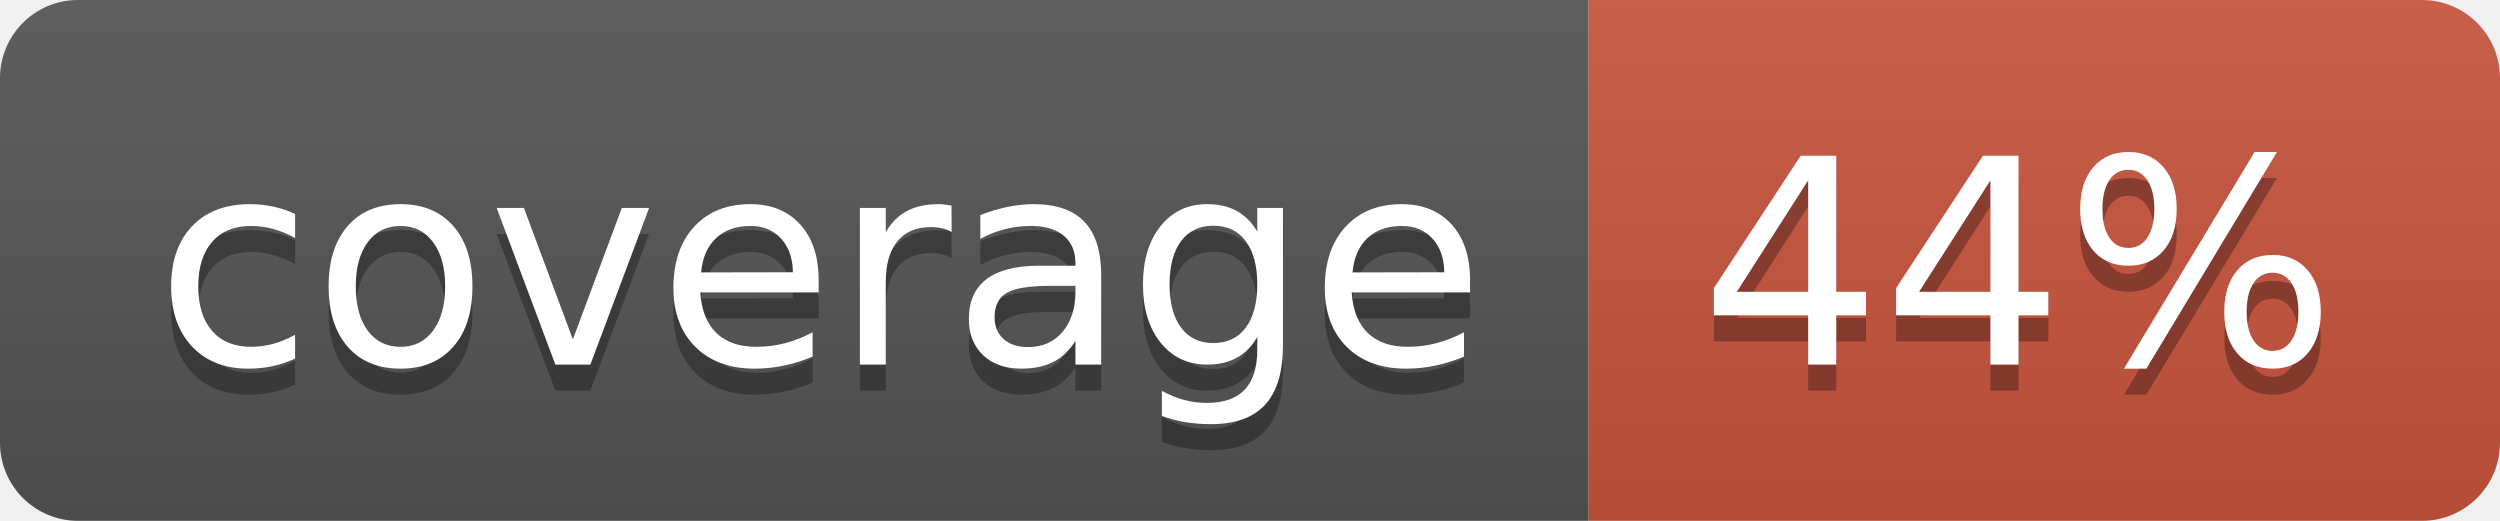
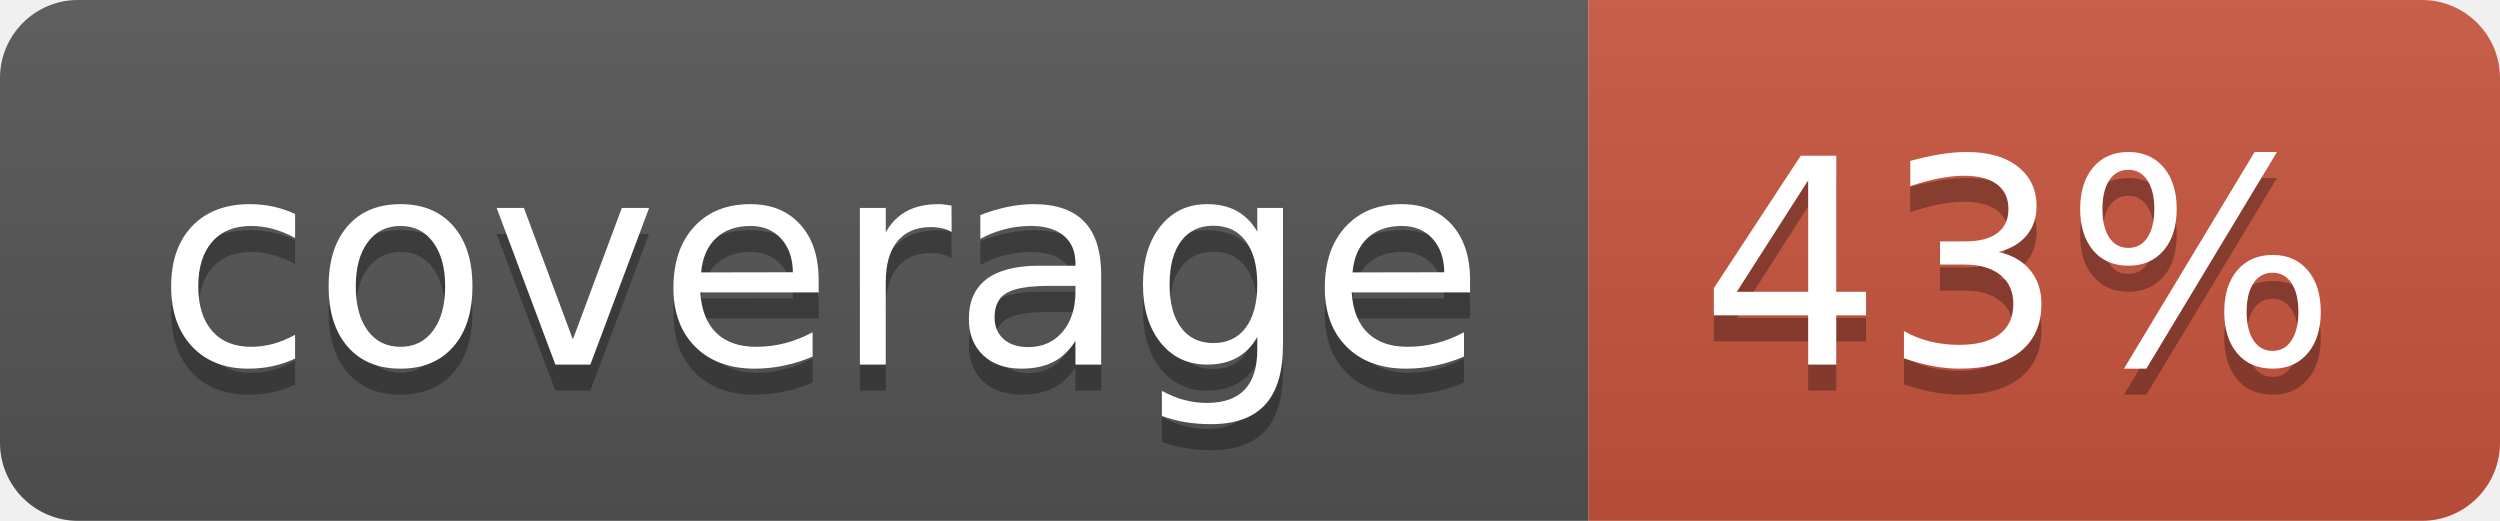
<svg xmlns="http://www.w3.org/2000/svg" width="96" height="20">
  <linearGradient id="b" x2="0" y2="100%">
    <stop offset="0" stop-color="#bbb" stop-opacity=".1" />
    <stop offset="1" stop-opacity=".1" />
  </linearGradient>
  <clipPath id="a">
    <rect width="96" height="20" rx="3" fill="#fff" />
  </clipPath>
  <g clip-path="url(#a)">
    <path fill="#555" d="M0 0h61v20H0z" />
    <path fill="#CA553E" d="M61 0h35v20H61z" />
    <path fill="url(#b)" d="M0 0h96v20H0z" />
  </g>
  <g fill="#fff" text-anchor="middle" font-family="DejaVu Sans,Verdana,Geneva,sans-serif" font-size="110">
    <text x="315" y="150" fill="#010101" fill-opacity=".3" transform="scale(.1)" textLength="510">coverage</text>
    <text x="315" y="140" transform="scale(.1)" textLength="510">coverage</text>
-     <text x="775" y="150" fill="#010101" fill-opacity=".3" transform="scale(.1)" textLength="250">44%</text>
-     <text x="775" y="140" transform="scale(.1)" textLength="250">44%</text>
+     <text x="775" y="150" fill="#010101" fill-opacity=".3" transform="scale(.1)" textLength="250">43%</text>
+     <text x="775" y="140" transform="scale(.1)" textLength="250">43%</text>
  </g>
</svg>
